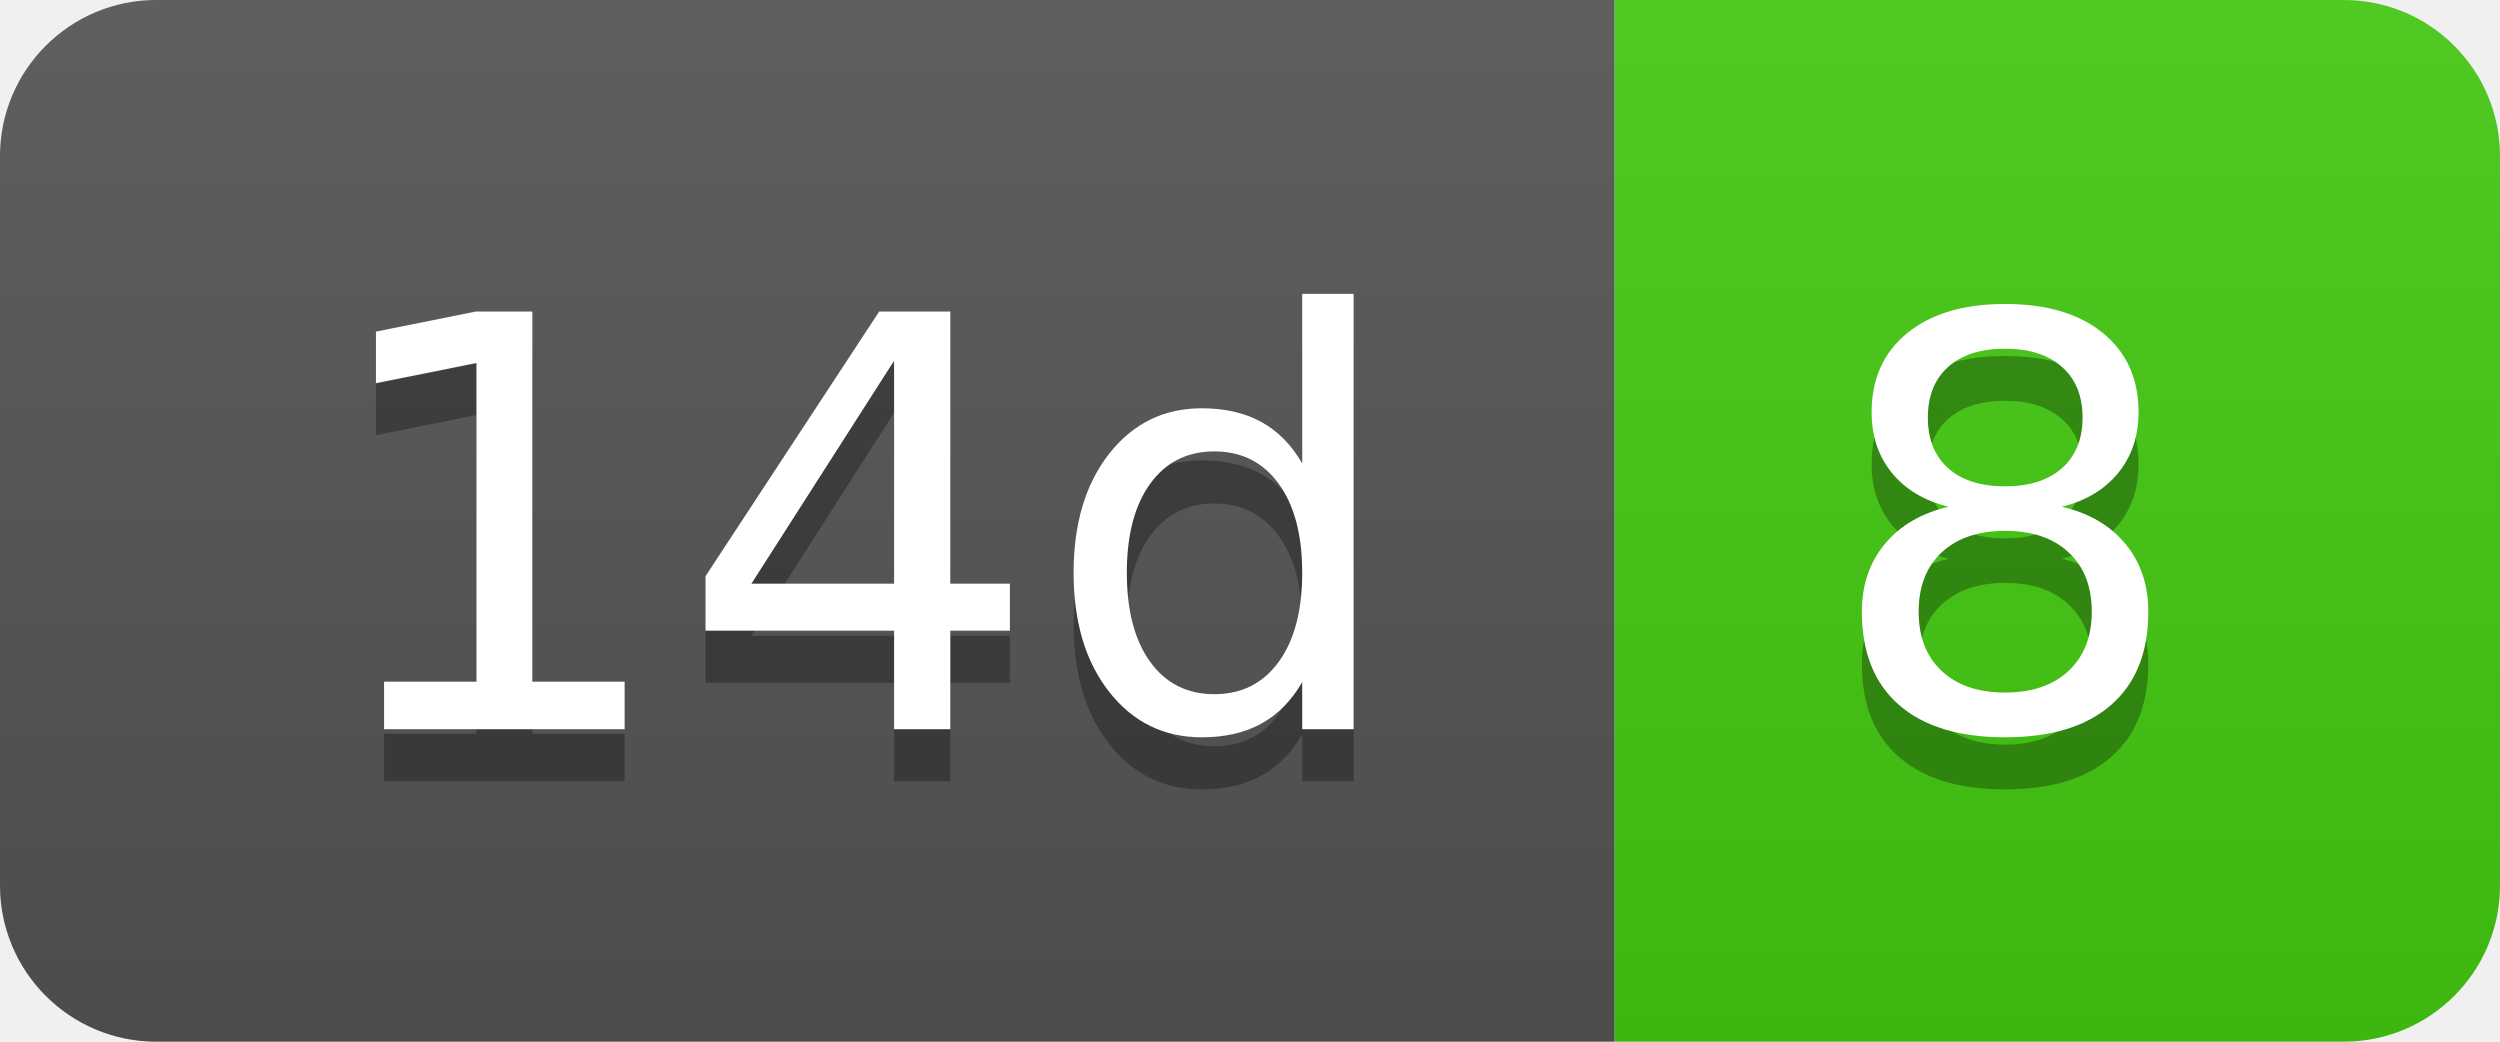
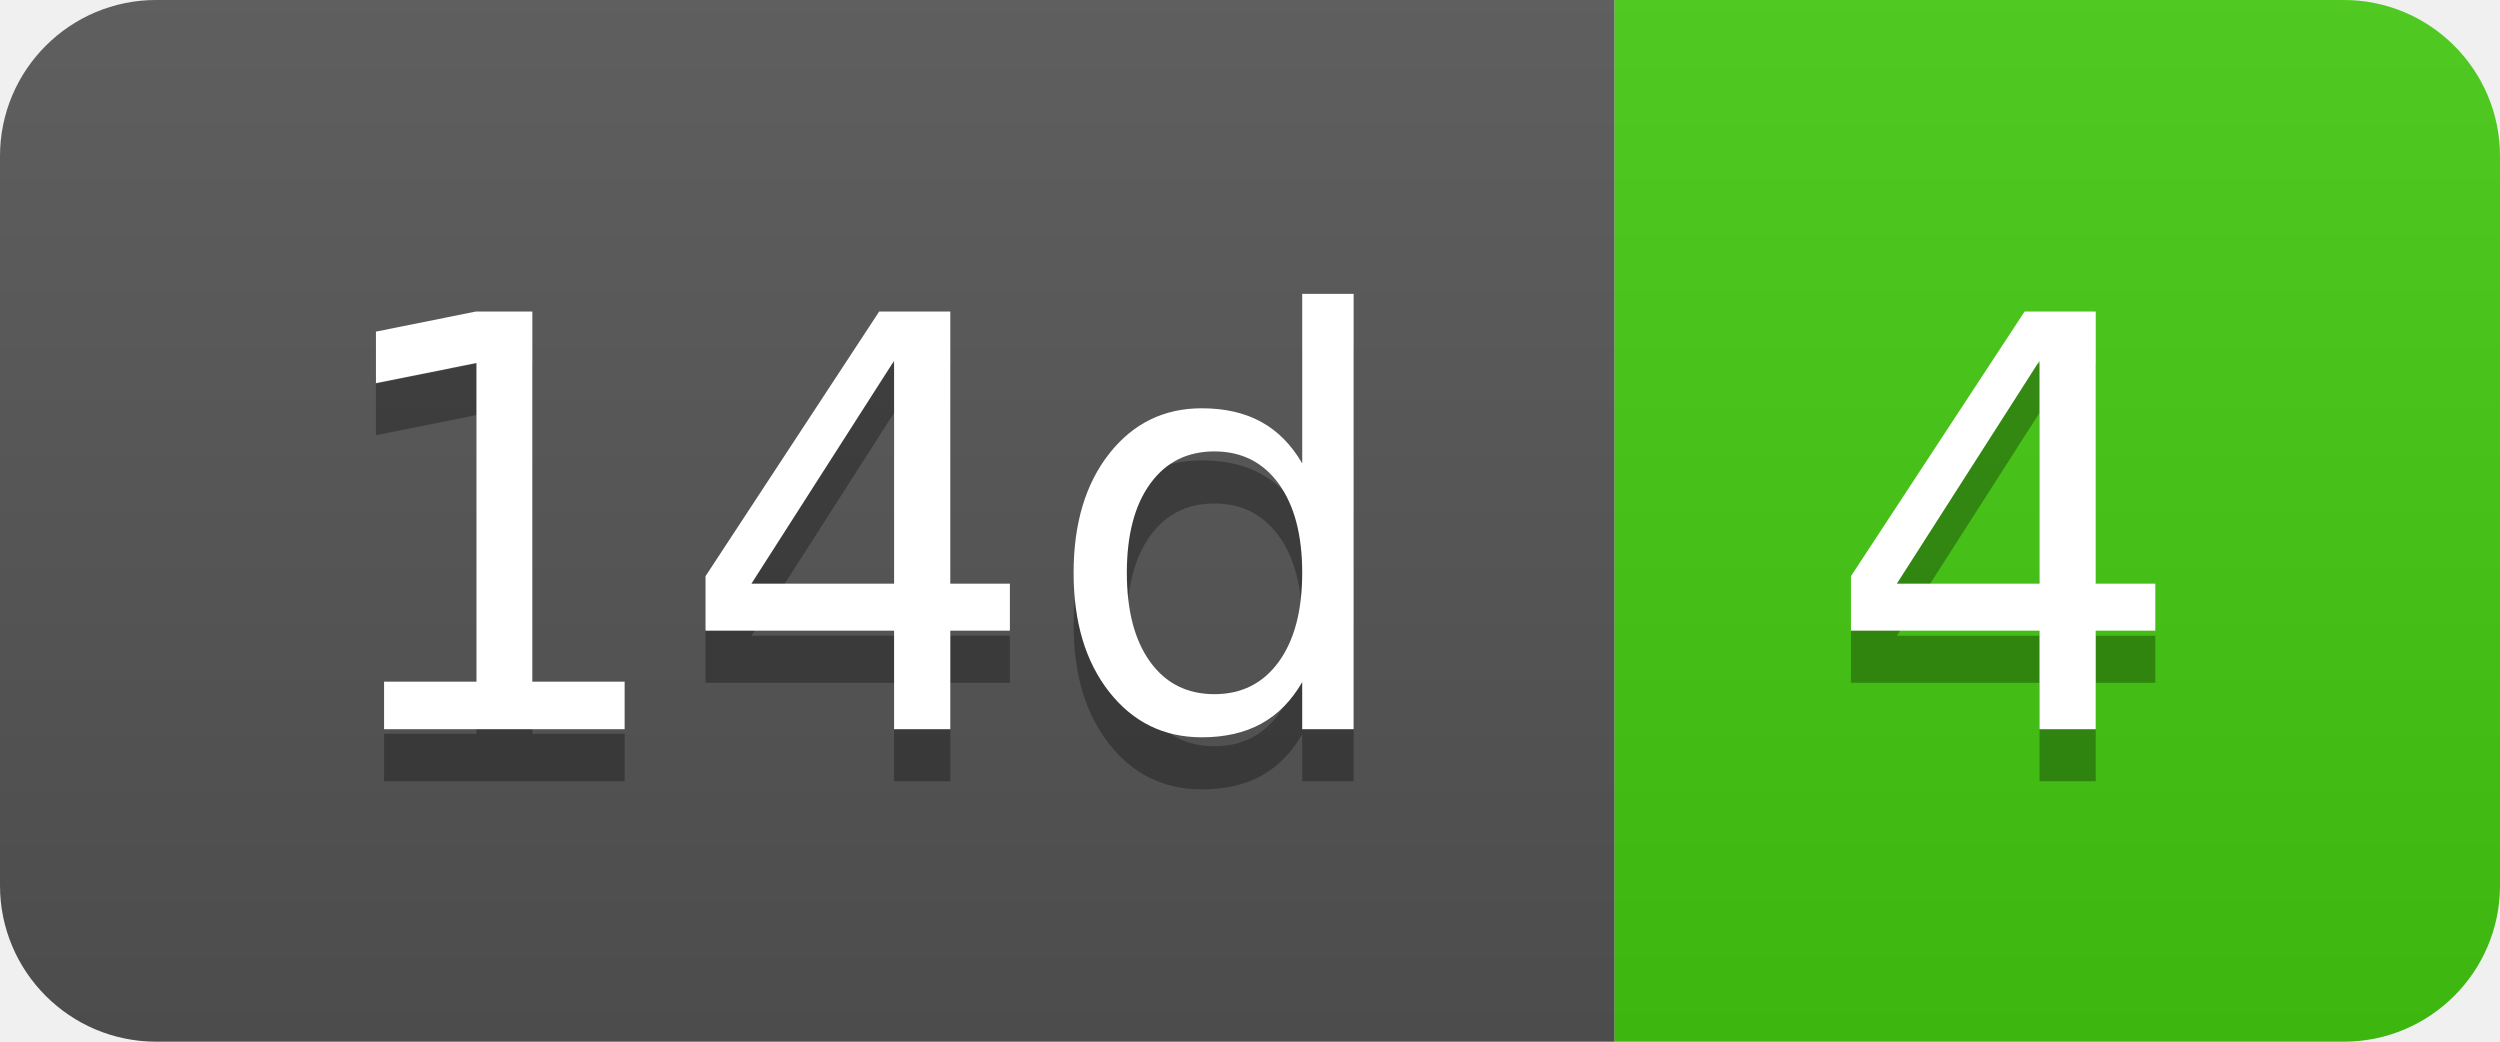
- <svg xmlns="http://www.w3.org/2000/svg" width="48" height="20" role="img" aria-label="14d: 8">
+ <svg xmlns="http://www.w3.org/2000/svg" width="48" height="20" role="img" aria-label="14d: 4">
  <linearGradient id="s" x2="0" y2="100%">
    <stop offset="0" stop-color="#bbb" stop-opacity=".1" />
    <stop offset="1" stop-opacity=".1" />
  </linearGradient>
  <clipPath id="r">
    <rect width="48" height="20" rx="3" fill="#fff" />
  </clipPath>
  <g clip-path="url(#r)">
    <rect width="31" height="20" fill="#555" />
    <rect x="31" width="17" height="20" fill="#4c1" />
    <rect width="48" height="20" fill="url(#s)" />
  </g>
  <g fill="#fff" text-anchor="middle" font-family="Verdana,Geneva,DejaVu Sans,sans-serif" text-rendering="geometricPrecision" font-size="110">
    <text aria-hidden="true" x="165" y="150" fill="#010101" fill-opacity=".3" transform="scale(.1)" textLength="210">14d</text>
    <text x="165" y="140" transform="scale(.1)" fill="#fff" textLength="210">14d</text>
-     <text aria-hidden="true" x="385" y="150" fill="#010101" fill-opacity=".3" transform="scale(.1)" textLength="70">8</text>
-     <text x="385" y="140" transform="scale(.1)" fill="#fff" textLength="70">8</text>
+     <text aria-hidden="true" x="385" y="150" fill="#010101" fill-opacity=".3" transform="scale(.1)" textLength="70">4</text>
+     <text x="385" y="140" transform="scale(.1)" fill="#fff" textLength="70">4</text>
  </g>
</svg>
